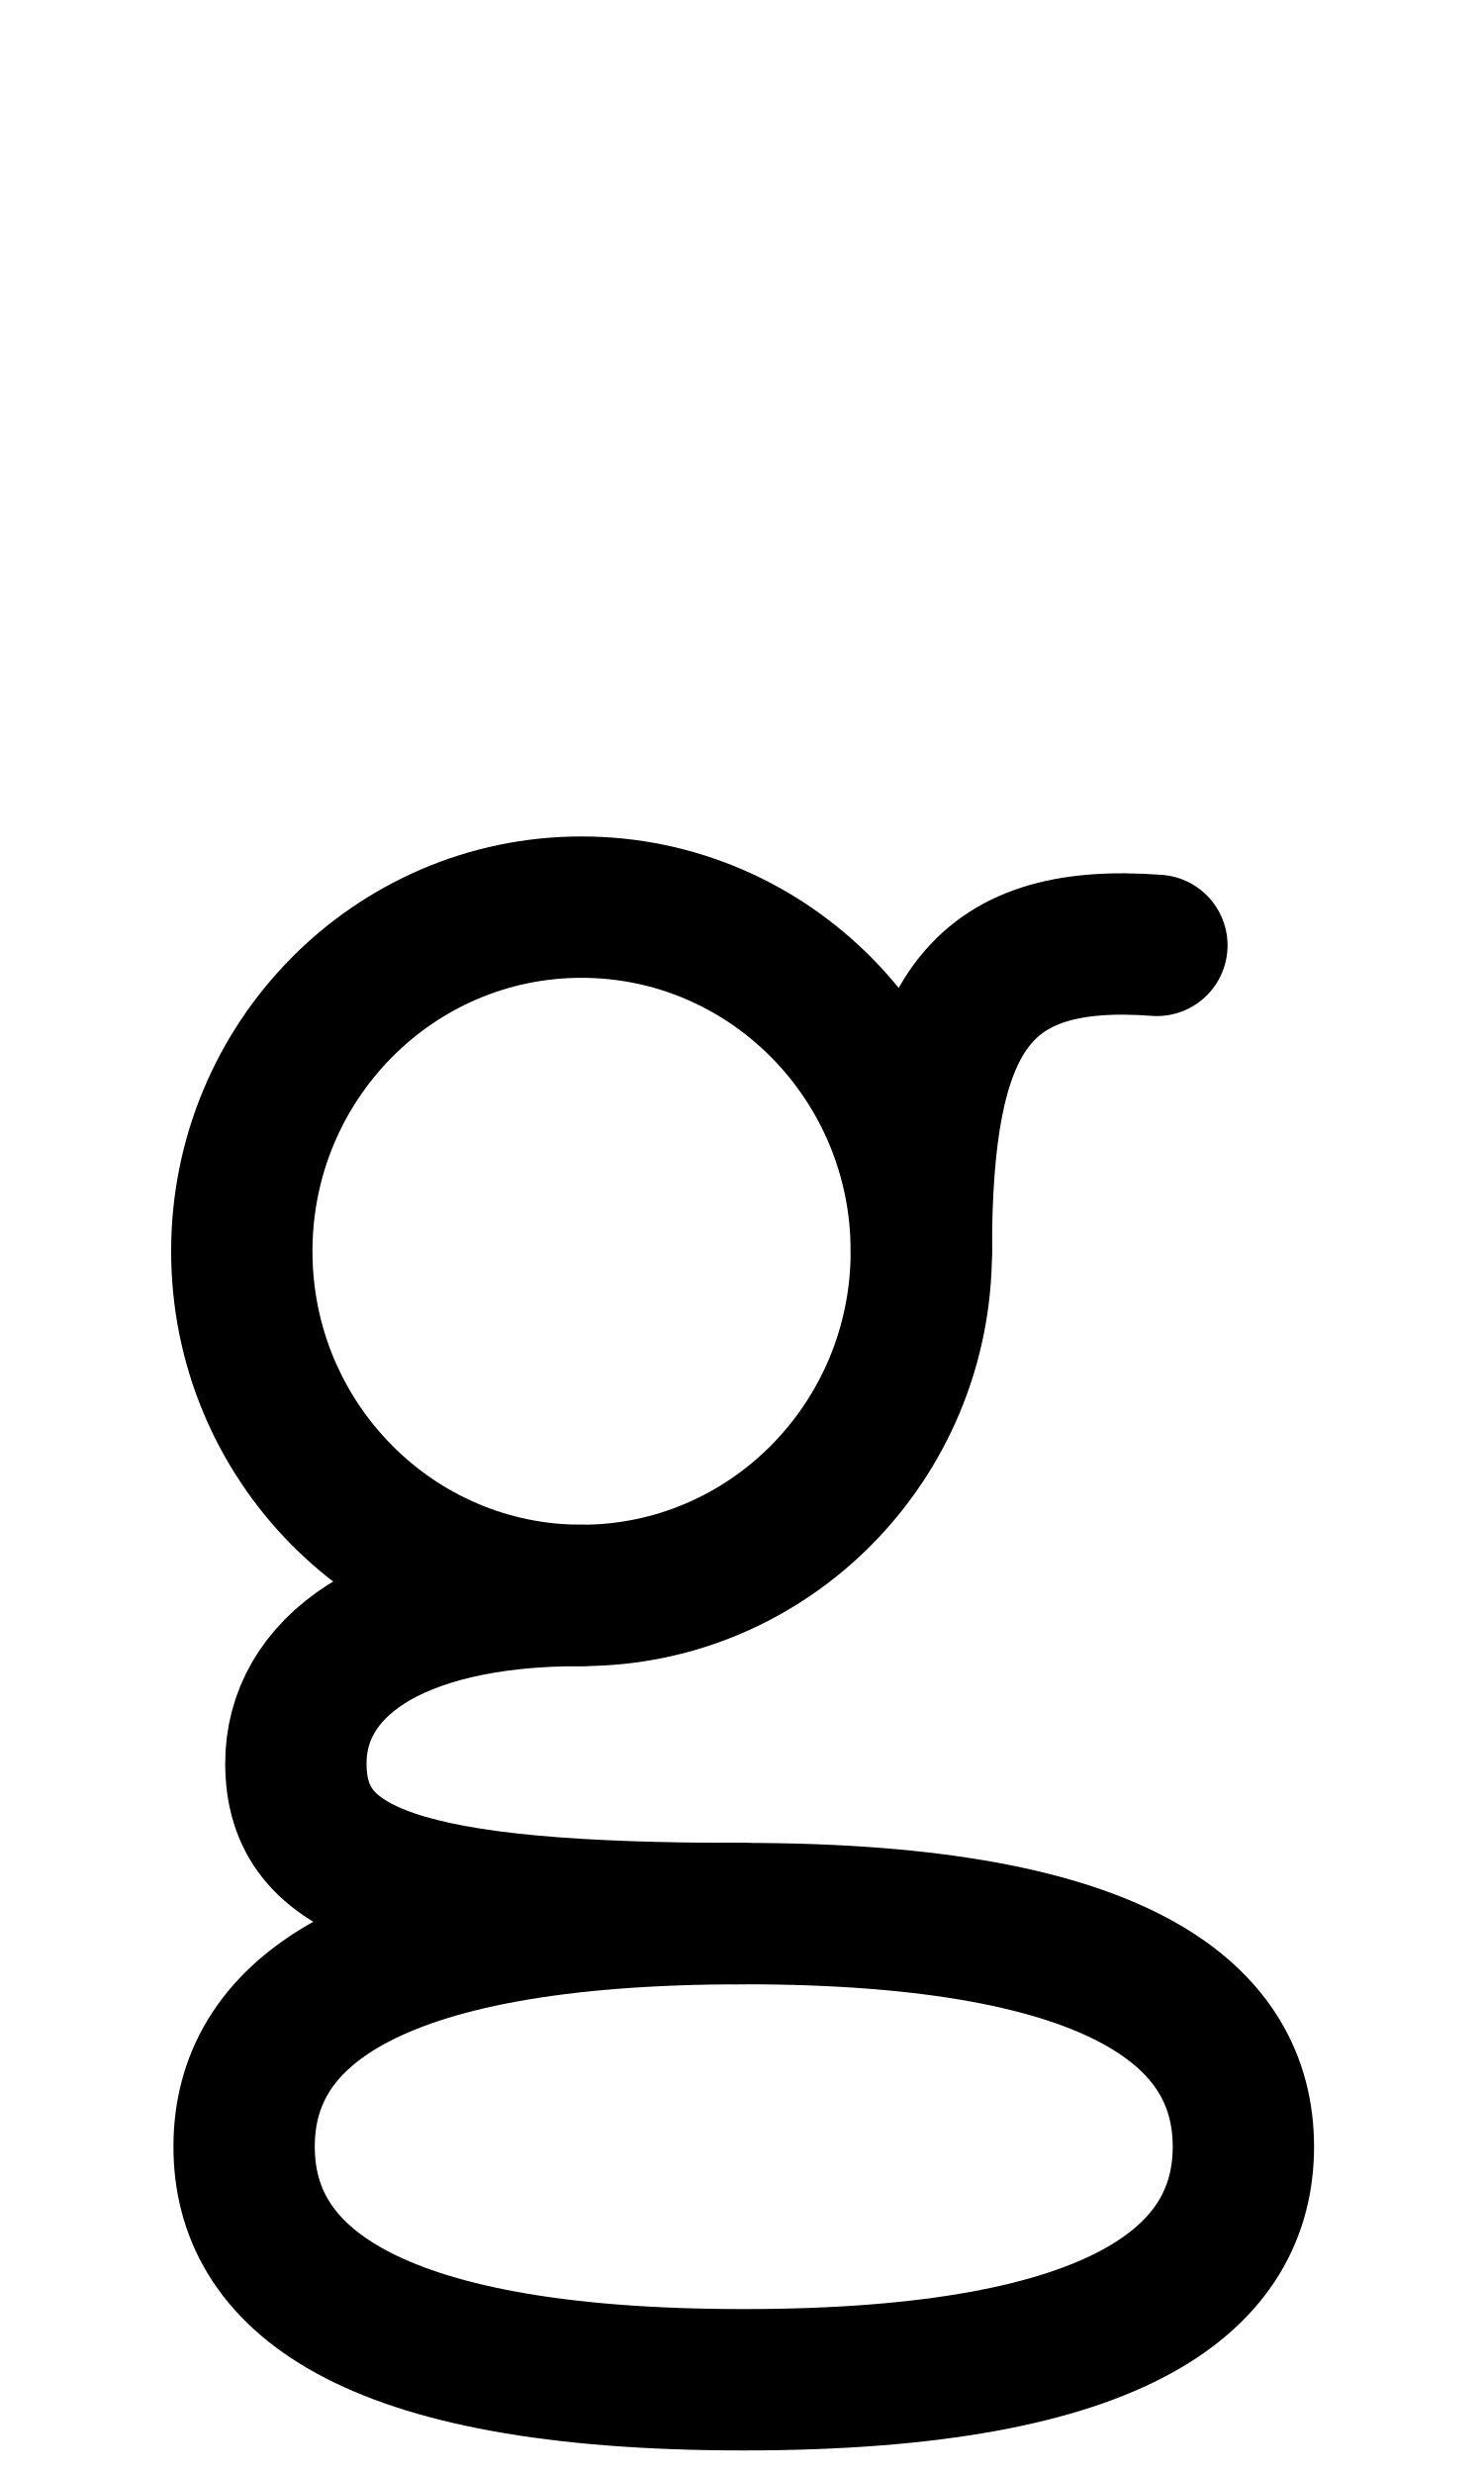
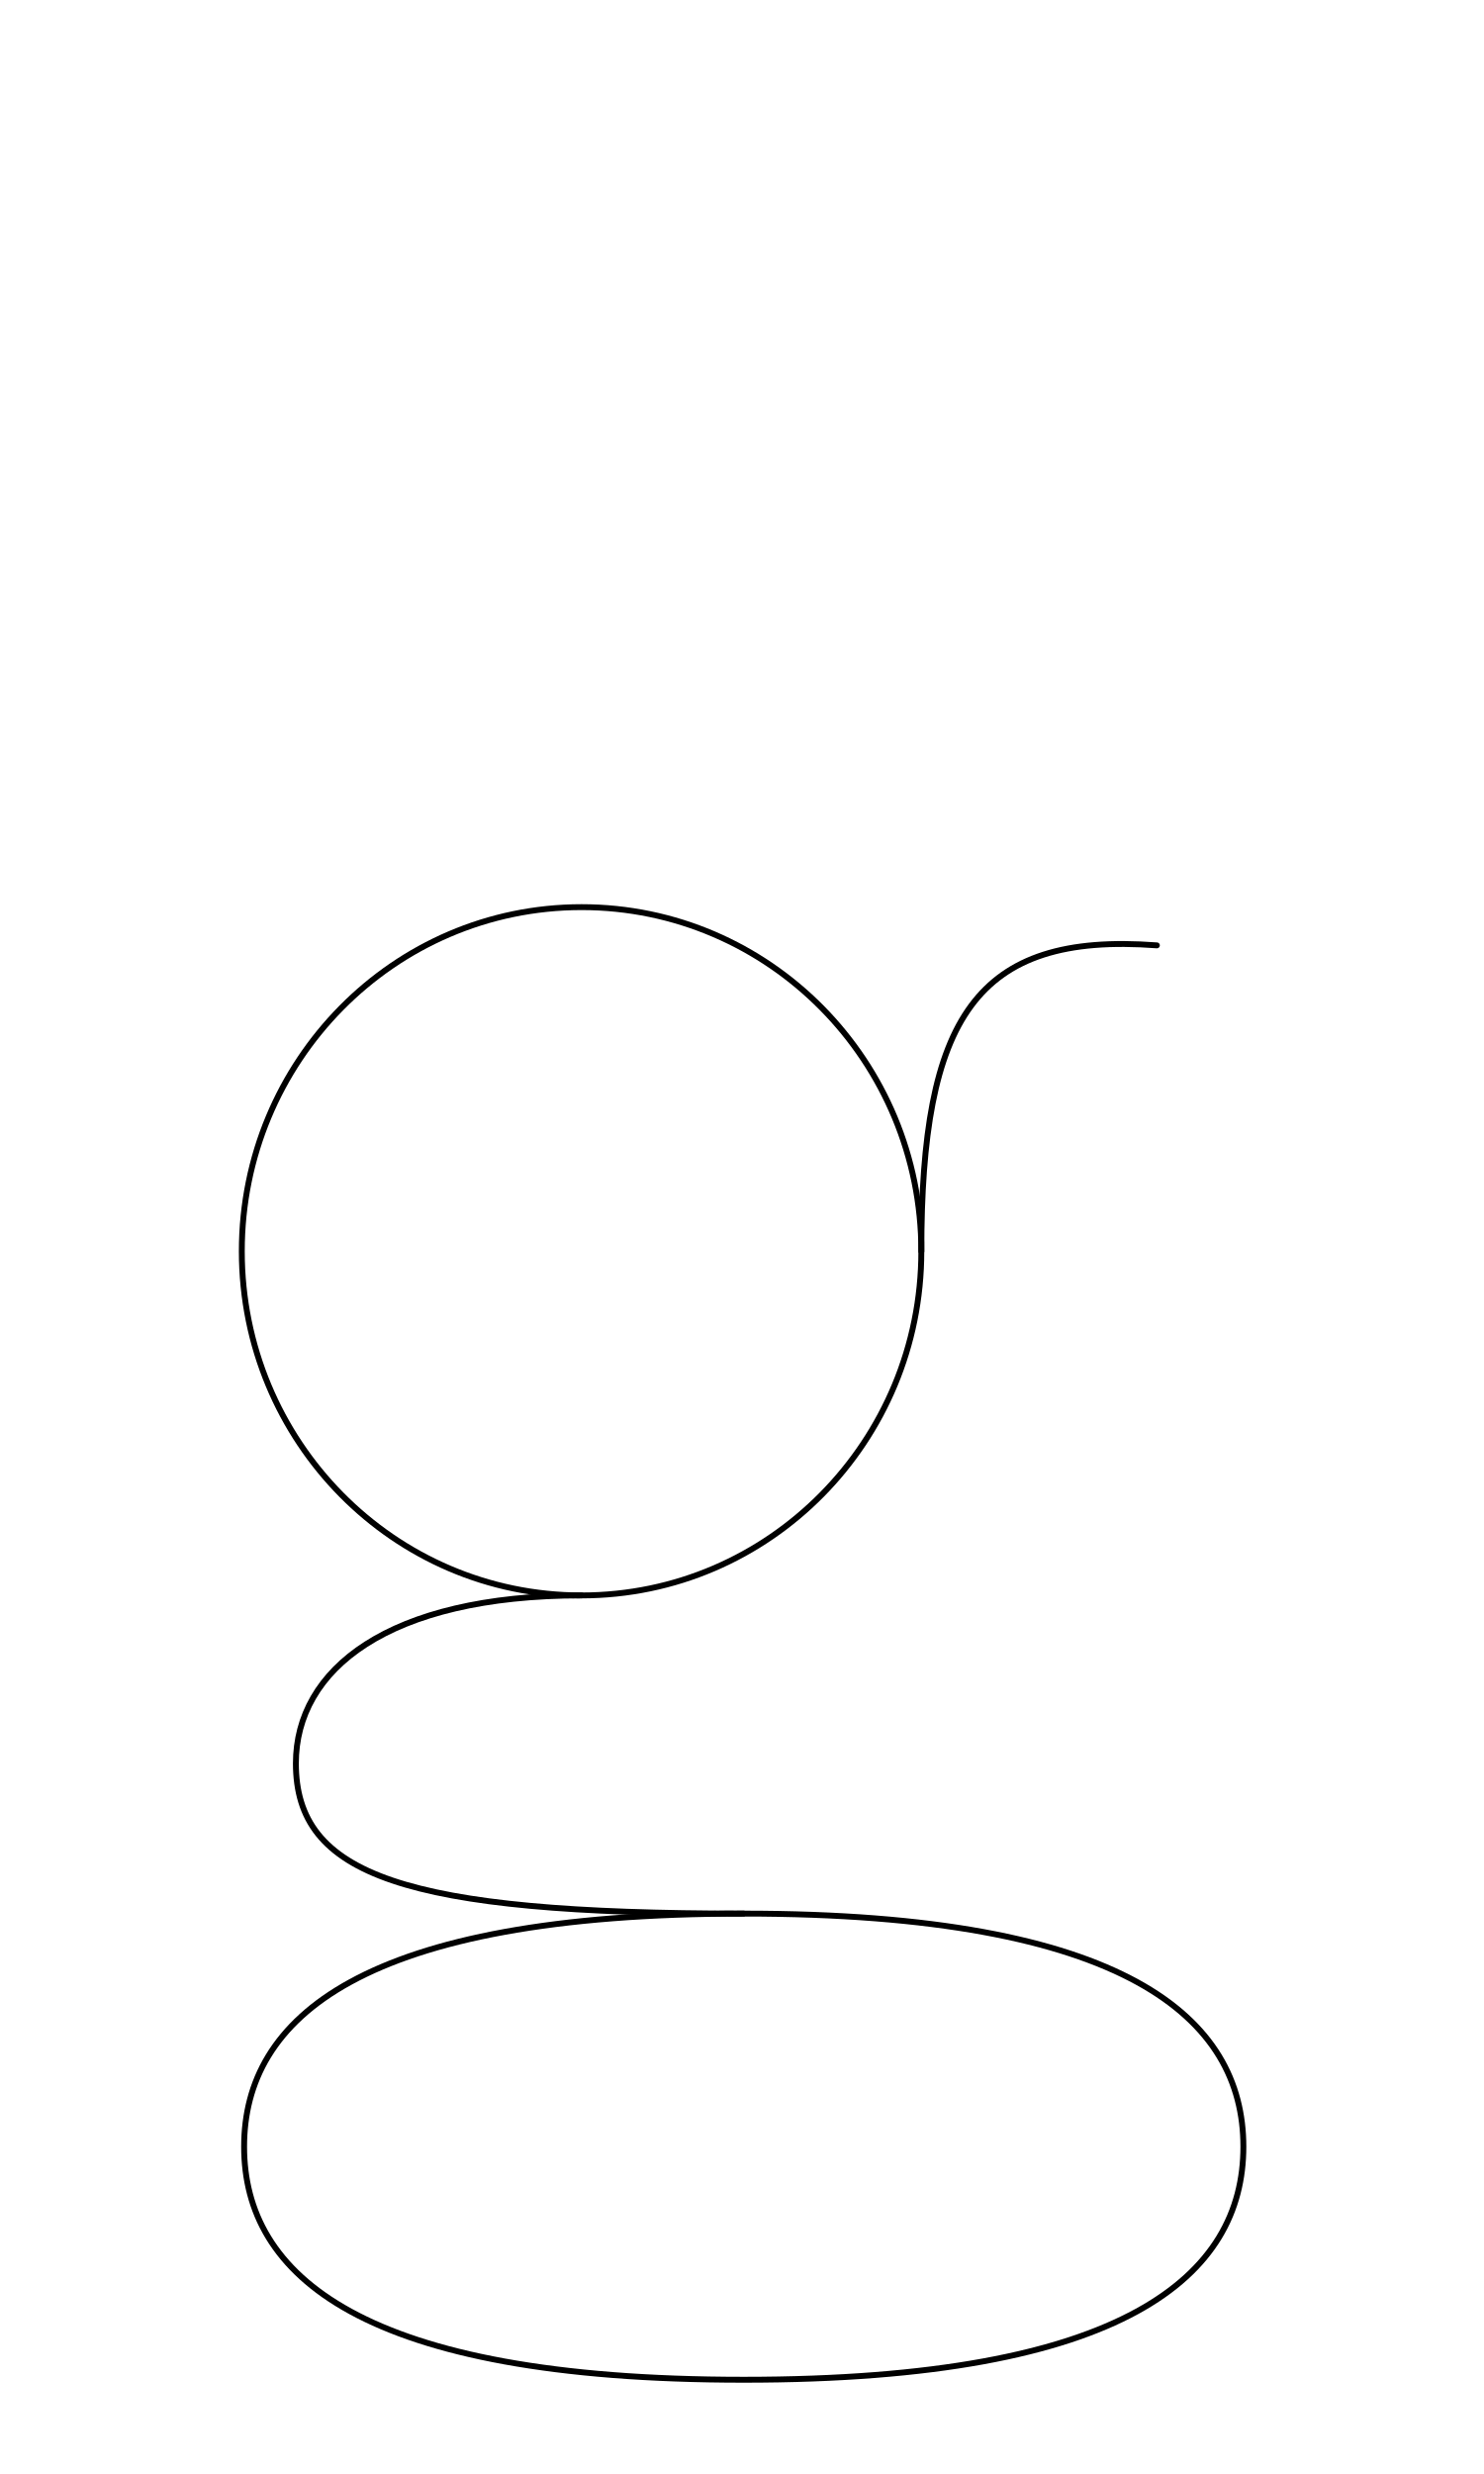
<svg xmlns="http://www.w3.org/2000/svg" width="1008" height="1680" viewBox="0 0 63 105" version="1.1" id="svg5" xml:space="preserve">
  <defs id="defs2" />
  <g id="layer2" style="display:inline" />
  <g id="layer1" style="display:inline">
-     <path id="path120" style="display:inline;fill:none;stroke:#000000;stroke-width:6;stroke-linecap:round;stroke-linejoin:round;stroke-dasharray:none" d="m 52.785,91.108 c 0,5.463 -4.991,9.892 -21.211,9.892 -16.22,1.2e-4 -21.211,-4.429 -21.211,-9.892 0,-5.463 4.991,-9.892 21.211,-9.892 16.22,0 21.211,4.429 21.211,9.892" />
-     <ellipse style="display:inline;fill:none;stroke:#000000;stroke-width:6;stroke-linecap:round;stroke-linejoin:round;stroke-dasharray:none" id="path121" cx="24.689" cy="53.106" rx="14.424" ry="14.606" />
-     <path style="display:inline;fill:none;stroke:#000000;stroke-width:6;stroke-linecap:round;stroke-linejoin:round;stroke-dasharray:none" d="m 39.113,53.106 c 0,-9.892 2.305,-13.562 10,-12.983" id="path122" />
-     <path style="display:inline;fill:none;stroke:#000000;stroke-width:6;stroke-linecap:round;stroke-linejoin:round;stroke-dasharray:none" d="m 24.689,67.711 c -8.232,0 -12.128,3.154 -12.128,7.127 0,4.746 4.565,6.378 19.013,6.378" id="path123" />
+     <path id="path120" style="display:inline;fill:none;stroke:#000000;stroke-width:0.25;stroke-linecap:round;stroke-linejoin:round;stroke-dasharray:none" d="m 52.785,91.108 c 0,5.463 -4.991,9.892 -21.211,9.892 -16.22,1.2e-4 -21.211,-4.429 -21.211,-9.892 0,-5.463 4.991,-9.892 21.211,-9.892 16.22,0 21.211,4.429 21.211,9.892" />
+     <ellipse style="display:inline;fill:none;stroke:#000000;stroke-width:0.25;stroke-linecap:round;stroke-linejoin:round;stroke-dasharray:none" id="path121" cx="24.689" cy="53.106" rx="14.424" ry="14.606" />
+     <path style="display:inline;fill:none;stroke:#000000;stroke-width:0.25;stroke-linecap:round;stroke-linejoin:round;stroke-dasharray:none" d="m 39.113,53.106 c 0,-9.892 2.305,-13.562 10,-12.983" id="path122" />
+     <path style="display:inline;fill:none;stroke:#000000;stroke-width:0.25;stroke-linecap:round;stroke-linejoin:round;stroke-dasharray:none" d="m 24.689,67.711 c -8.232,0 -12.128,3.154 -12.128,7.127 0,4.746 4.565,6.378 19.013,6.378" id="path123" />
  </g>
</svg>
